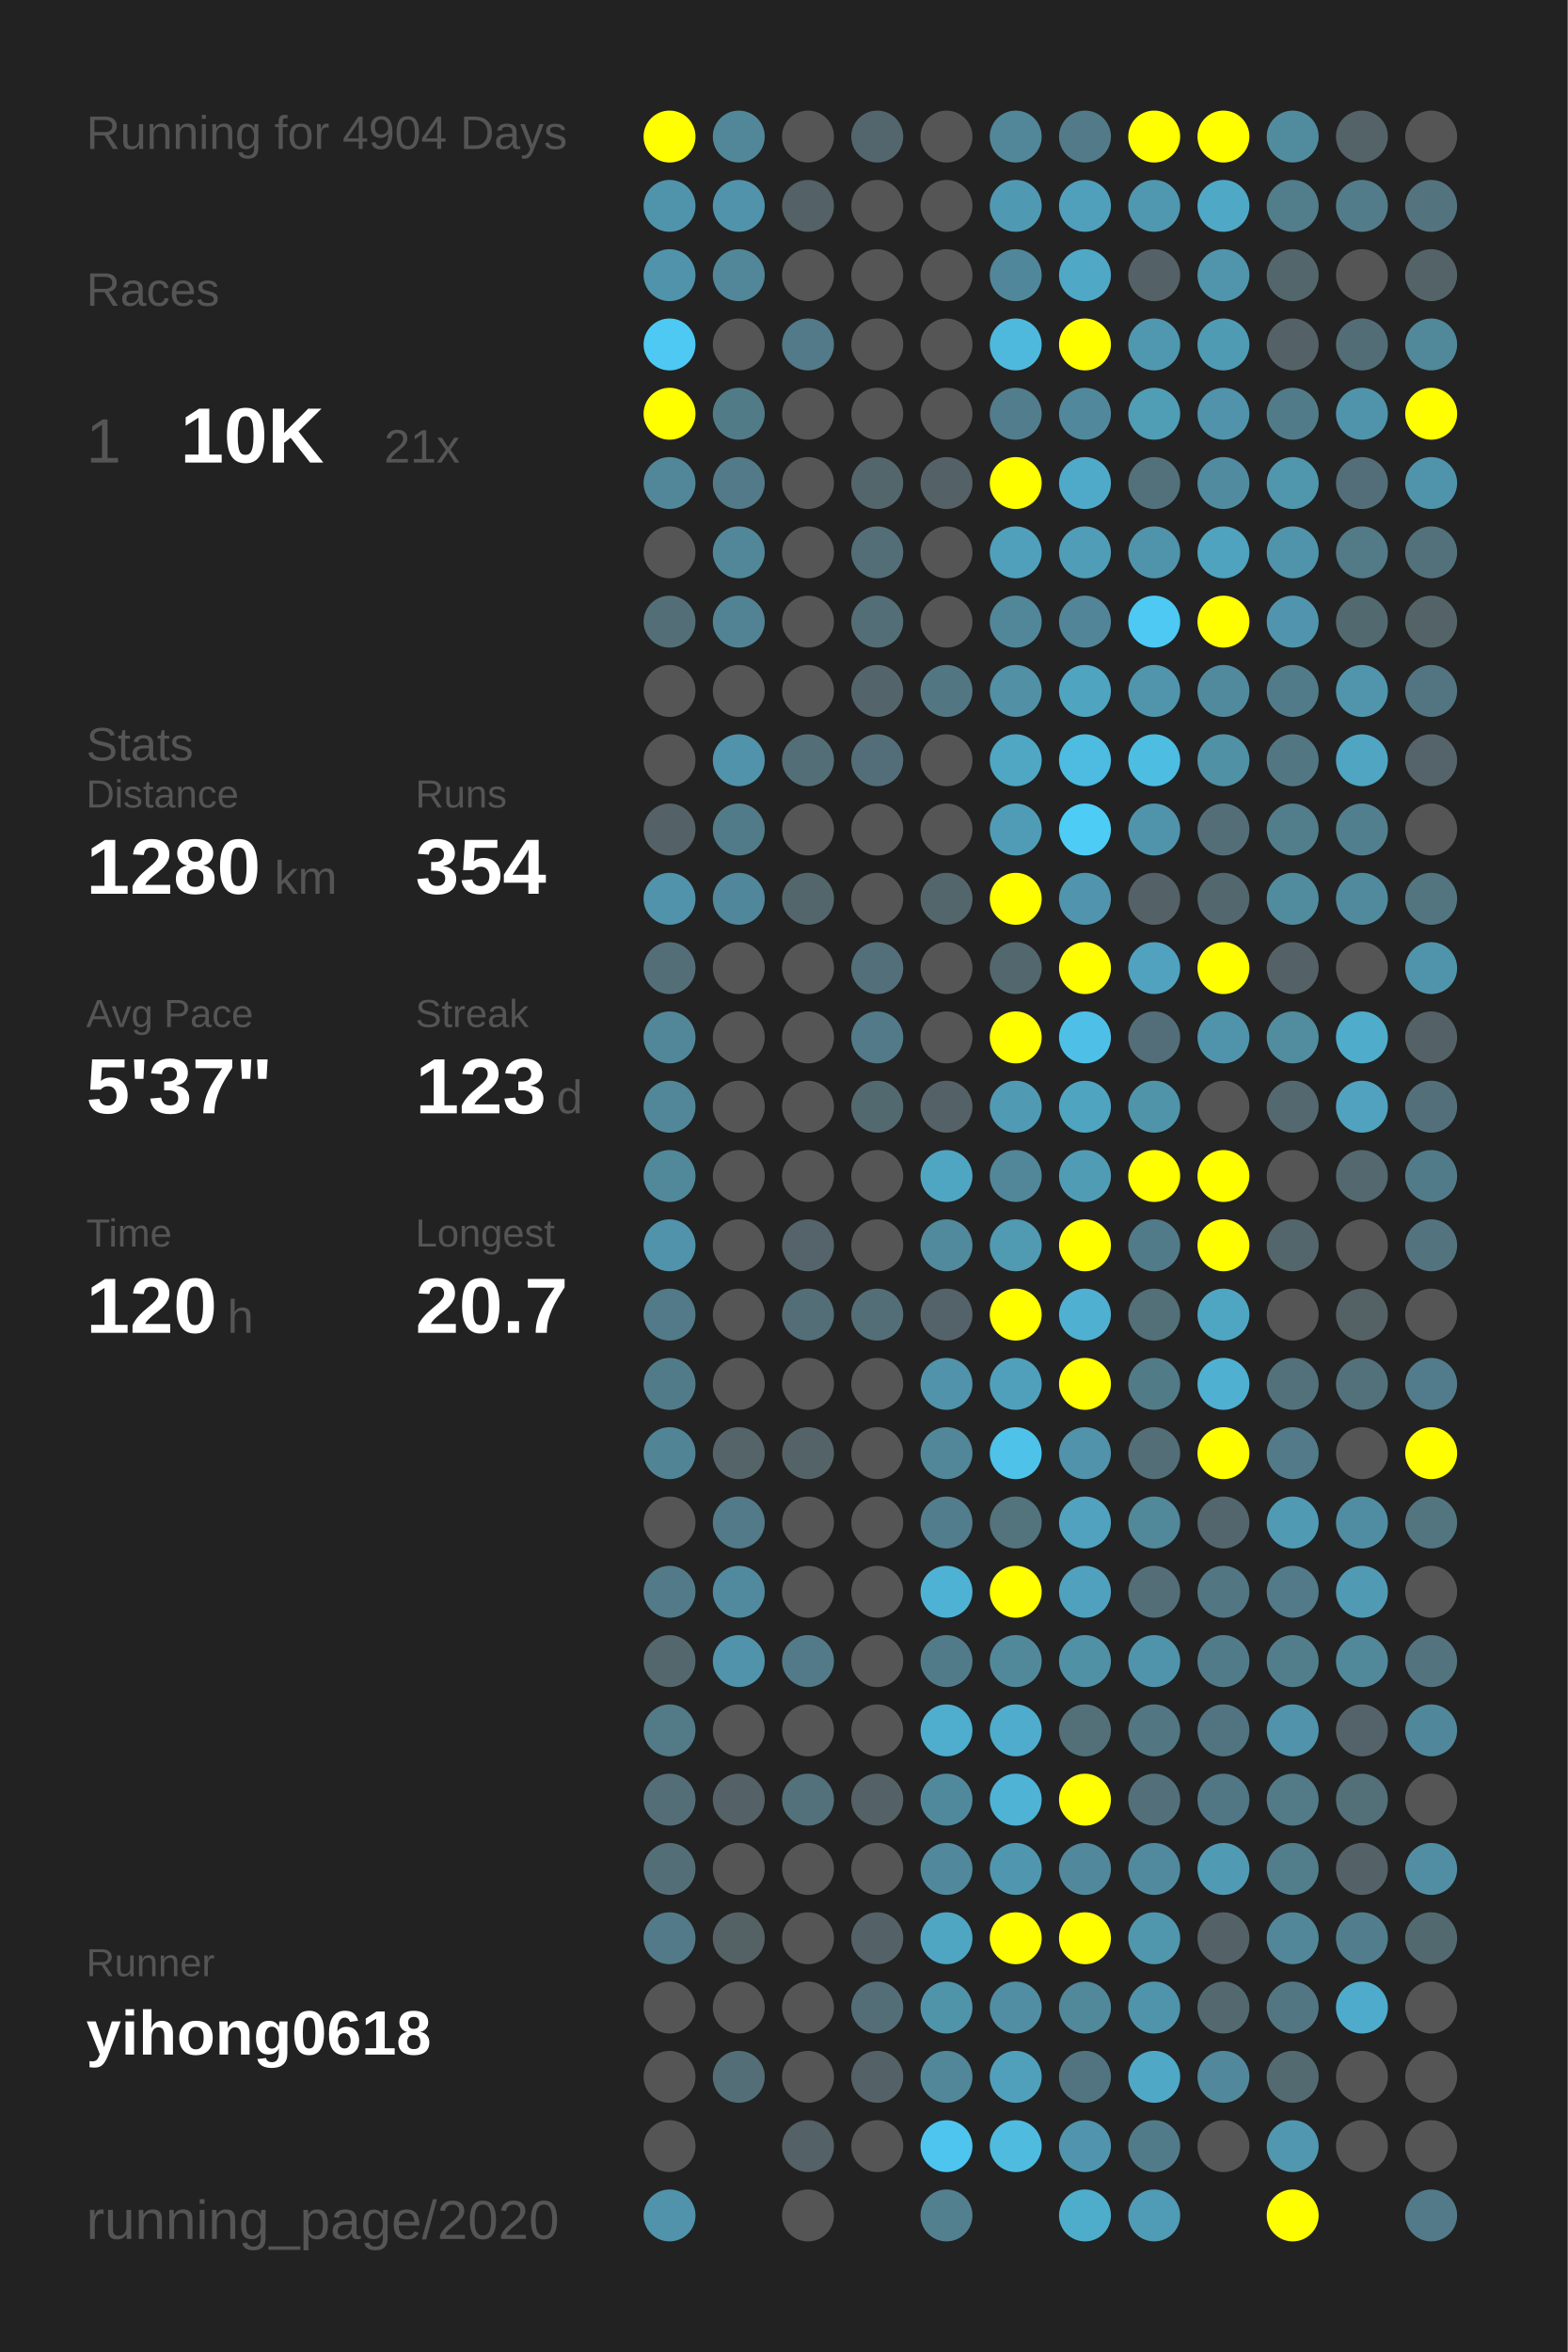
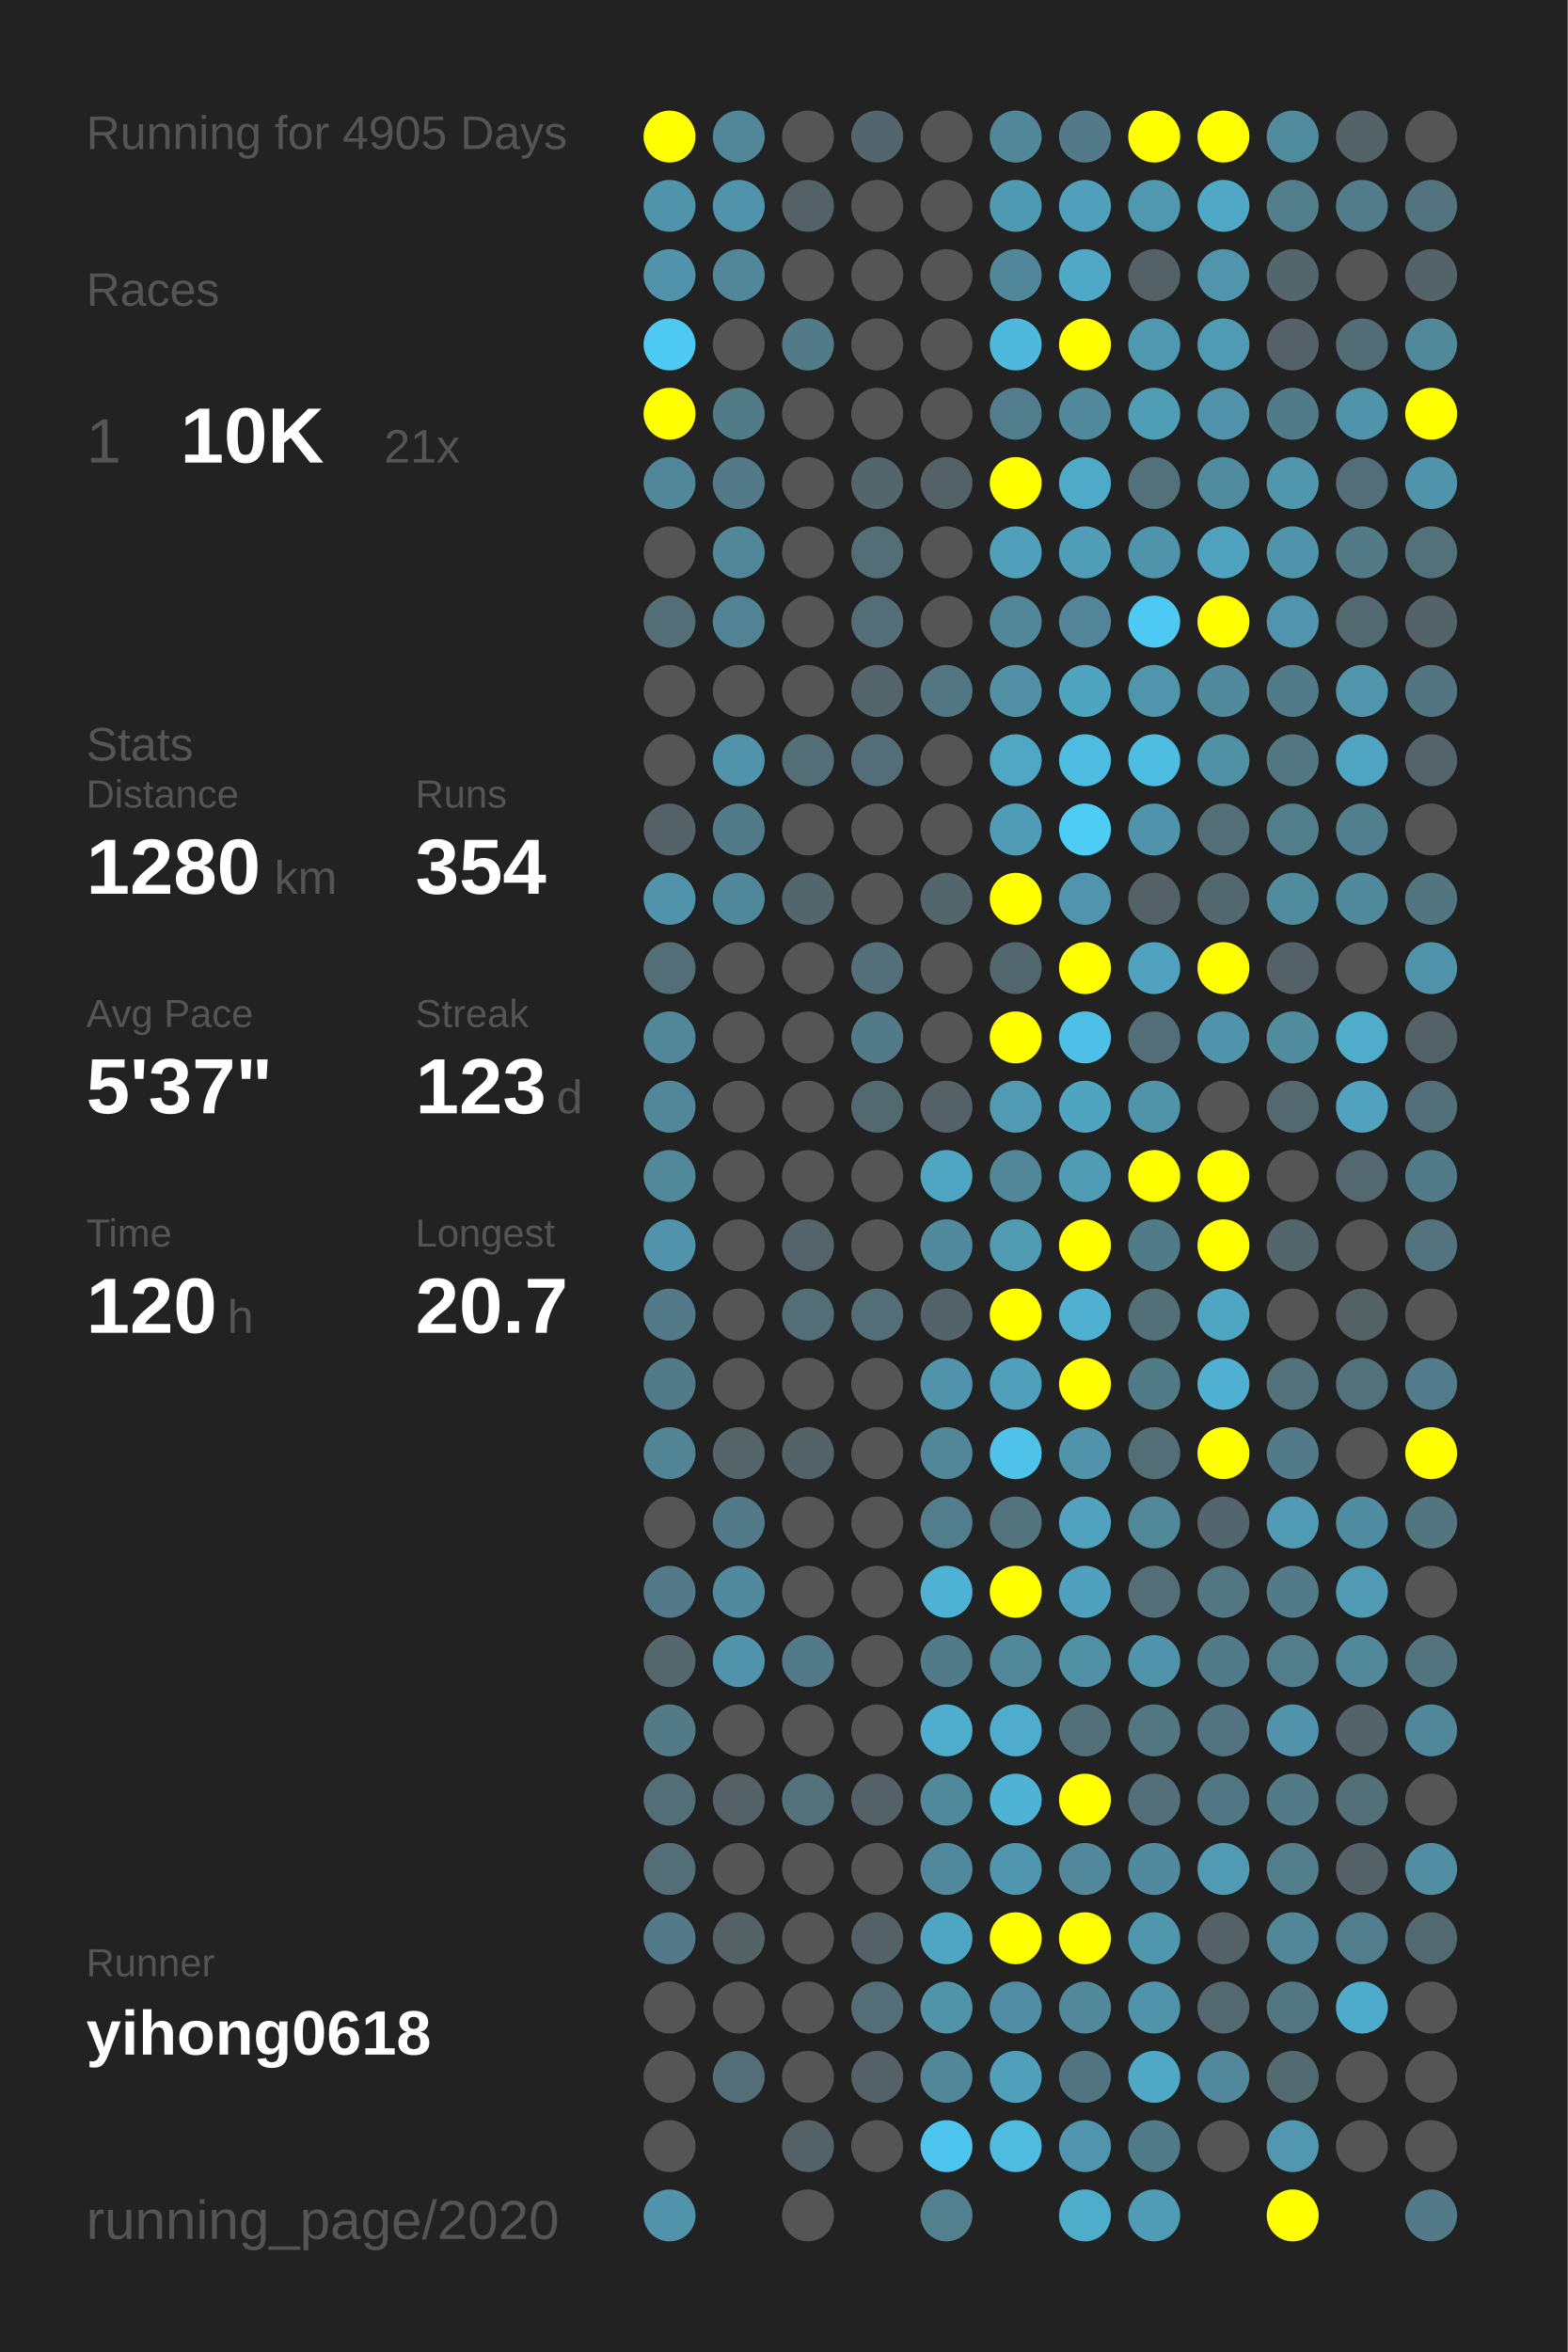
<svg xmlns="http://www.w3.org/2000/svg" baseProfile="full" height="300mm" version="1.1" viewBox="0,0,200,300" width="200mm">
  <defs />
  <rect fill="#222222" height="300" width="200" x="0" y="0" />
-   <text fill="#555555" style="font-size:6px; font-family:Arial;" x="11" y="19">Running for 4904 Days</text>
+   <text fill="#555555" style="font-size:6px; font-family:Arial;" x="11" y="19">Running for 4905 Days</text>
  <text fill="#555555" style="font-size:6px; font-family:Arial;" x="11" y="39">Races</text>
  <text fill="#555555" style="font-size:8px; font-family:Arial;" x="11" y="59">1</text>
  <text fill="#FFFFFF" style="font-size:10px; font-family:Arial; font-weight:bold;" x="23" y="59">10K</text>
  <text fill="#555555" style="font-size:6px; font-family:Arial;" x="49" y="59">21x</text>
  <text fill="#555555" style="font-size:6px; font-family:Arial;" x="11" y="97">Stats</text>
  <text fill="#555555" style="font-size:5px; font-family:Arial;" x="11" y="103">Distance</text>
  <text fill="#FFFFFF" style="font-size:10px; font-family:Arial; font-weight:bold;" x="11" y="114">1280</text>
  <text fill="#555555" style="font-size:6px; font-family:Arial;" x="35" y="114">km</text>
  <text fill="#555555" style="font-size:5px; font-family:Arial;" x="53" y="103">Runs</text>
  <text fill="#FFFFFF" style="font-size:10px; font-family:Arial; font-weight:bold;" x="53" y="114">354</text>
  <text fill="#555555" style="font-size:5px; font-family:Arial;" x="11" y="131">Avg Pace</text>
  <text fill="#FFFFFF" style="font-size:10px; font-family:Arial; font-weight:bold;" x="11" y="142">5'37"</text>
  <text fill="#555555" style="font-size:5px; font-family:Arial;" x="53" y="131">Streak</text>
  <text fill="#FFFFFF" style="font-size:10px; font-family:Arial; font-weight:bold;" x="53" y="142">123</text>
  <text fill="#555555" style="font-size:6px; font-family:Arial;" x="71" y="142">d</text>
  <text fill="#555555" style="font-size:5px; font-family:Arial;" x="11" y="159">Time</text>
  <text fill="#FFFFFF" style="font-size:10px; font-family:Arial; font-weight:bold;" x="11" y="170">120</text>
  <text fill="#555555" style="font-size:6px; font-family:Arial;" x="29" y="170">h</text>
  <text fill="#555555" style="font-size:5px; font-family:Arial;" x="53" y="159">Longest</text>
  <text fill="#FFFFFF" style="font-size:10px; font-family:Arial; font-weight:bold;" x="53" y="170">20.7</text>
  <text fill="#555555" style="font-size:5px; font-family:Arial;" x="11" y="252.065">Runner</text>
  <text fill="#FFFFFF" style="font-size:8px; font-family:Arial; font-weight:bold;" x="11" y="262.065">yihong0618</text>
  <text fill="#555555" style="font-size:7px; font-family:Arial;" x="11" y="285.581">running_page/2020</text>
  <circle cx="85.417" cy="17.419" fill="#FFFF00" r="3.312" />
  <circle cx="85.417" cy="26.258" fill="#5094ab" r="3.312" />
  <circle cx="85.417" cy="35.097" fill="#5093aa" r="3.312" />
  <circle cx="85.417" cy="43.935" fill="#4dc9f3" r="3.312" />
  <circle cx="85.417" cy="52.774" fill="#FFFF00" r="3.312" />
  <circle cx="85.417" cy="61.613" fill="#518799" r="3.312" />
  <circle cx="85.417" cy="70.452" fill="#555555" r="3.312" />
  <circle cx="85.417" cy="79.29" fill="#536e77" r="3.312" />
  <circle cx="85.417" cy="88.129" fill="#555555" r="3.312" />
  <circle cx="85.417" cy="96.968" fill="#555555" r="3.312" />
  <circle cx="85.417" cy="105.806" fill="#546267" r="3.312" />
  <circle cx="85.417" cy="114.645" fill="#5093aa" r="3.312" />
  <circle cx="85.417" cy="123.484" fill="#536e77" r="3.312" />
  <circle cx="85.417" cy="132.323" fill="#518799" r="3.312" />
  <circle cx="85.417" cy="141.161" fill="#518799" r="3.312" />
  <circle cx="85.417" cy="150" fill="#51889a" r="3.312" />
  <circle cx="85.417" cy="158.839" fill="#5093aa" r="3.312" />
  <circle cx="85.417" cy="167.677" fill="#527a88" r="3.312" />
  <circle cx="85.417" cy="176.516" fill="#527b89" r="3.312" />
  <circle cx="85.417" cy="185.355" fill="#518495" r="3.312" />
  <circle cx="85.417" cy="194.194" fill="#555555" r="3.312" />
  <circle cx="85.417" cy="203.032" fill="#527a88" r="3.312" />
  <circle cx="85.417" cy="211.871" fill="#53676d" r="3.312" />
  <circle cx="85.417" cy="220.71" fill="#527a87" r="3.312" />
  <circle cx="85.417" cy="229.548" fill="#536e77" r="3.312" />
  <circle cx="85.417" cy="238.387" fill="#536e77" r="3.312" />
  <circle cx="85.417" cy="247.226" fill="#527a88" r="3.312" />
  <circle cx="85.417" cy="256.065" fill="#555555" r="3.312" />
  <circle cx="85.417" cy="264.903" fill="#555555" r="3.312" />
  <circle cx="85.417" cy="273.742" fill="#555555" r="3.312" />
  <circle cx="85.417" cy="282.581" fill="#5093aa" r="3.312" />
  <circle cx="94.25" cy="17.419" fill="#518799" r="3.312" />
  <circle cx="94.25" cy="26.258" fill="#5093aa" r="3.312" />
  <circle cx="94.25" cy="35.097" fill="#518799" r="3.312" />
  <circle cx="94.25" cy="43.935" fill="#555555" r="3.312" />
  <circle cx="94.25" cy="52.774" fill="#527b88" r="3.312" />
  <circle cx="94.25" cy="61.613" fill="#527a88" r="3.312" />
  <circle cx="94.25" cy="70.452" fill="#518799" r="3.312" />
  <circle cx="94.25" cy="79.29" fill="#528394" r="3.312" />
  <circle cx="94.25" cy="88.129" fill="#555555" r="3.312" />
  <circle cx="94.25" cy="96.968" fill="#5093aa" r="3.312" />
  <circle cx="94.25" cy="105.806" fill="#527b89" r="3.312" />
  <circle cx="94.25" cy="114.645" fill="#51879a" r="3.312" />
  <circle cx="94.25" cy="123.484" fill="#555555" r="3.312" />
  <circle cx="94.25" cy="132.323" fill="#555555" r="3.312" />
  <circle cx="94.25" cy="141.161" fill="#555555" r="3.312" />
  <circle cx="94.25" cy="150" fill="#555555" r="3.312" />
  <circle cx="94.25" cy="158.839" fill="#555555" r="3.312" />
  <circle cx="94.25" cy="167.677" fill="#555555" r="3.312" />
  <circle cx="94.25" cy="176.516" fill="#555555" r="3.312" />
  <circle cx="94.25" cy="185.355" fill="#546469" r="3.312" />
  <circle cx="94.25" cy="194.194" fill="#527a88" r="3.312" />
  <circle cx="94.25" cy="203.032" fill="#518a9e" r="3.312" />
  <circle cx="94.25" cy="211.871" fill="#5093aa" r="3.312" />
  <circle cx="94.25" cy="220.71" fill="#555555" r="3.312" />
  <circle cx="94.25" cy="229.548" fill="#546166" r="3.312" />
  <circle cx="94.25" cy="238.387" fill="#555555" r="3.312" />
  <circle cx="94.25" cy="247.226" fill="#546266" r="3.312" />
  <circle cx="94.25" cy="256.065" fill="#555555" r="3.312" />
  <circle cx="94.25" cy="264.903" fill="#536e77" r="3.312" />
  <circle cx="103.083" cy="17.419" fill="#555555" r="3.312" />
  <circle cx="103.083" cy="26.258" fill="#546166" r="3.312" />
  <circle cx="103.083" cy="35.097" fill="#555555" r="3.312" />
  <circle cx="103.083" cy="43.935" fill="#527a88" r="3.312" />
  <circle cx="103.083" cy="52.774" fill="#555555" r="3.312" />
  <circle cx="103.083" cy="61.613" fill="#555555" r="3.312" />
  <circle cx="103.083" cy="70.452" fill="#555555" r="3.312" />
  <circle cx="103.083" cy="79.29" fill="#555555" r="3.312" />
  <circle cx="103.083" cy="88.129" fill="#555555" r="3.312" />
  <circle cx="103.083" cy="96.968" fill="#536e77" r="3.312" />
  <circle cx="103.083" cy="105.806" fill="#555555" r="3.312" />
  <circle cx="103.083" cy="114.645" fill="#53666c" r="3.312" />
  <circle cx="103.083" cy="123.484" fill="#555555" r="3.312" />
  <circle cx="103.083" cy="132.323" fill="#555555" r="3.312" />
  <circle cx="103.083" cy="141.161" fill="#555555" r="3.312" />
  <circle cx="103.083" cy="150" fill="#555555" r="3.312" />
  <circle cx="103.083" cy="158.839" fill="#54646a" r="3.312" />
  <circle cx="103.083" cy="167.677" fill="#536e77" r="3.312" />
  <circle cx="103.083" cy="176.516" fill="#555555" r="3.312" />
  <circle cx="103.083" cy="185.355" fill="#546368" r="3.312" />
  <circle cx="103.083" cy="194.194" fill="#555555" r="3.312" />
  <circle cx="103.083" cy="203.032" fill="#555555" r="3.312" />
  <circle cx="103.083" cy="211.871" fill="#527a88" r="3.312" />
  <circle cx="103.083" cy="220.71" fill="#555555" r="3.312" />
  <circle cx="103.083" cy="229.548" fill="#53717b" r="3.312" />
  <circle cx="103.083" cy="238.387" fill="#555555" r="3.312" />
  <circle cx="103.083" cy="247.226" fill="#555555" r="3.312" />
  <circle cx="103.083" cy="256.065" fill="#555555" r="3.312" />
  <circle cx="103.083" cy="264.903" fill="#555555" r="3.312" />
  <circle cx="103.083" cy="273.742" fill="#546166" r="3.312" />
  <circle cx="103.083" cy="282.581" fill="#555555" r="3.312" />
  <circle cx="111.917" cy="17.419" fill="#53666d" r="3.312" />
  <circle cx="111.917" cy="26.258" fill="#555555" r="3.312" />
  <circle cx="111.917" cy="35.097" fill="#555555" r="3.312" />
  <circle cx="111.917" cy="43.935" fill="#555555" r="3.312" />
  <circle cx="111.917" cy="52.774" fill="#555555" r="3.312" />
  <circle cx="111.917" cy="61.613" fill="#53666c" r="3.312" />
  <circle cx="111.917" cy="70.452" fill="#536e77" r="3.312" />
  <circle cx="111.917" cy="79.29" fill="#536e77" r="3.312" />
  <circle cx="111.917" cy="88.129" fill="#53656b" r="3.312" />
  <circle cx="111.917" cy="96.968" fill="#536e78" r="3.312" />
  <circle cx="111.917" cy="105.806" fill="#555555" r="3.312" />
  <circle cx="111.917" cy="114.645" fill="#555555" r="3.312" />
  <circle cx="111.917" cy="123.484" fill="#536f79" r="3.312" />
  <circle cx="111.917" cy="132.323" fill="#527a88" r="3.312" />
  <circle cx="111.917" cy="141.161" fill="#536970" r="3.312" />
  <circle cx="111.917" cy="150" fill="#555555" r="3.312" />
  <circle cx="111.917" cy="158.839" fill="#555555" r="3.312" />
  <circle cx="111.917" cy="167.677" fill="#536e77" r="3.312" />
  <circle cx="111.917" cy="176.516" fill="#555555" r="3.312" />
  <circle cx="111.917" cy="185.355" fill="#555555" r="3.312" />
  <circle cx="111.917" cy="194.194" fill="#555555" r="3.312" />
  <circle cx="111.917" cy="203.032" fill="#555555" r="3.312" />
  <circle cx="111.917" cy="211.871" fill="#555555" r="3.312" />
  <circle cx="111.917" cy="220.71" fill="#555555" r="3.312" />
  <circle cx="111.917" cy="229.548" fill="#546166" r="3.312" />
  <circle cx="111.917" cy="238.387" fill="#555555" r="3.312" />
  <circle cx="111.917" cy="247.226" fill="#546267" r="3.312" />
  <circle cx="111.917" cy="256.065" fill="#536e77" r="3.312" />
  <circle cx="111.917" cy="264.903" fill="#546166" r="3.312" />
  <circle cx="111.917" cy="273.742" fill="#555555" r="3.312" />
  <circle cx="120.75" cy="17.419" fill="#555555" r="3.312" />
  <circle cx="120.75" cy="26.258" fill="#555555" r="3.312" />
  <circle cx="120.75" cy="35.097" fill="#555555" r="3.312" />
  <circle cx="120.75" cy="43.935" fill="#555555" r="3.312" />
  <circle cx="120.75" cy="52.774" fill="#555555" r="3.312" />
  <circle cx="120.75" cy="61.613" fill="#546166" r="3.312" />
  <circle cx="120.75" cy="70.452" fill="#555555" r="3.312" />
  <circle cx="120.75" cy="79.29" fill="#555555" r="3.312" />
  <circle cx="120.75" cy="88.129" fill="#527783" r="3.312" />
  <circle cx="120.75" cy="96.968" fill="#555555" r="3.312" />
  <circle cx="120.75" cy="105.806" fill="#555555" r="3.312" />
  <circle cx="120.75" cy="114.645" fill="#53666c" r="3.312" />
  <circle cx="120.75" cy="123.484" fill="#555555" r="3.312" />
  <circle cx="120.75" cy="132.323" fill="#555555" r="3.312" />
  <circle cx="120.75" cy="141.161" fill="#546166" r="3.312" />
  <circle cx="120.75" cy="150" fill="#4fa6c3" r="3.312" />
  <circle cx="120.75" cy="158.839" fill="#518a9d" r="3.312" />
  <circle cx="120.75" cy="167.677" fill="#546369" r="3.312" />
  <circle cx="120.75" cy="176.516" fill="#5093aa" r="3.312" />
  <circle cx="120.75" cy="185.355" fill="#518799" r="3.312" />
  <circle cx="120.75" cy="194.194" fill="#527d8c" r="3.312" />
  <circle cx="120.75" cy="203.032" fill="#4eb2d4" r="3.312" />
  <circle cx="120.75" cy="211.871" fill="#527b89" r="3.312" />
  <circle cx="120.75" cy="220.71" fill="#4fadcd" r="3.312" />
  <circle cx="120.75" cy="229.548" fill="#51899c" r="3.312" />
  <circle cx="120.75" cy="238.387" fill="#51889b" r="3.312" />
  <circle cx="120.75" cy="247.226" fill="#4fa6c3" r="3.312" />
  <circle cx="120.75" cy="256.065" fill="#5094aa" r="3.312" />
  <circle cx="120.75" cy="264.903" fill="#518799" r="3.312" />
  <circle cx="120.75" cy="273.742" fill="#4dc5ee" r="3.312" />
  <circle cx="120.75" cy="282.581" fill="#52808f" r="3.312" />
  <circle cx="129.583" cy="17.419" fill="#518799" r="3.312" />
  <circle cx="129.583" cy="26.258" fill="#5099b2" r="3.312" />
  <circle cx="129.583" cy="35.097" fill="#51879a" r="3.312" />
  <circle cx="129.583" cy="43.935" fill="#4eb9dd" r="3.312" />
  <circle cx="129.583" cy="52.774" fill="#527d8c" r="3.312" />
  <circle cx="129.583" cy="61.613" fill="#FFFF00" r="3.312" />
  <circle cx="129.583" cy="70.452" fill="#50a0bb" r="3.312" />
  <circle cx="129.583" cy="79.29" fill="#518799" r="3.312" />
  <circle cx="129.583" cy="88.129" fill="#5190a5" r="3.312" />
  <circle cx="129.583" cy="96.968" fill="#4fa7c4" r="3.312" />
  <circle cx="129.583" cy="105.806" fill="#509cb6" r="3.312" />
  <circle cx="129.583" cy="114.645" fill="#FFFF00" r="3.312" />
  <circle cx="129.583" cy="123.484" fill="#53676e" r="3.312" />
  <circle cx="129.583" cy="132.323" fill="#FFFF00" r="3.312" />
  <circle cx="129.583" cy="141.161" fill="#509ab3" r="3.312" />
  <circle cx="129.583" cy="150" fill="#518799" r="3.312" />
  <circle cx="129.583" cy="158.839" fill="#509ab2" r="3.312" />
  <circle cx="129.583" cy="167.677" fill="#FFFF00" r="3.312" />
  <circle cx="129.583" cy="176.516" fill="#50a0bb" r="3.312" />
  <circle cx="129.583" cy="185.355" fill="#4ec2e9" r="3.312" />
  <circle cx="129.583" cy="194.194" fill="#53737d" r="3.312" />
  <circle cx="129.583" cy="203.032" fill="#FFFF00" r="3.312" />
  <circle cx="129.583" cy="211.871" fill="#51899b" r="3.312" />
  <circle cx="129.583" cy="220.71" fill="#4faccc" r="3.312" />
  <circle cx="129.583" cy="229.548" fill="#4eb3d5" r="3.312" />
  <circle cx="129.583" cy="238.387" fill="#5096ae" r="3.312" />
  <circle cx="129.583" cy="247.226" fill="#FFFF00" r="3.312" />
  <circle cx="129.583" cy="256.065" fill="#518ea3" r="3.312" />
  <circle cx="129.583" cy="264.903" fill="#50a0bb" r="3.312" />
  <circle cx="129.583" cy="273.742" fill="#4ebbdf" r="3.312" />
  <circle cx="138.417" cy="17.419" fill="#527a88" r="3.312" />
  <circle cx="138.417" cy="26.258" fill="#50a0bc" r="3.312" />
  <circle cx="138.417" cy="35.097" fill="#4fa8c6" r="3.312" />
  <circle cx="138.417" cy="43.935" fill="#FFFF00" r="3.312" />
  <circle cx="138.417" cy="52.774" fill="#51889b" r="3.312" />
  <circle cx="138.417" cy="61.613" fill="#4faac9" r="3.312" />
  <circle cx="138.417" cy="70.452" fill="#509db7" r="3.312" />
  <circle cx="138.417" cy="79.29" fill="#518597" r="3.312" />
  <circle cx="138.417" cy="88.129" fill="#4fa4c0" r="3.312" />
  <circle cx="138.417" cy="96.968" fill="#4ebbe0" r="3.312" />
  <circle cx="138.417" cy="105.806" fill="#4dccf6" r="3.312" />
  <circle cx="138.417" cy="114.645" fill="#5095ad" r="3.312" />
  <circle cx="138.417" cy="123.484" fill="#FFFF00" r="3.312" />
  <circle cx="138.417" cy="132.323" fill="#4ec0e7" r="3.312" />
  <circle cx="138.417" cy="141.161" fill="#4fa4c0" r="3.312" />
  <circle cx="138.417" cy="150" fill="#509cb5" r="3.312" />
  <circle cx="138.417" cy="158.839" fill="#FFFF00" r="3.312" />
  <circle cx="138.417" cy="167.677" fill="#4fb0d1" r="3.312" />
  <circle cx="138.417" cy="176.516" fill="#FFFF00" r="3.312" />
  <circle cx="138.417" cy="185.355" fill="#5093aa" r="3.312" />
  <circle cx="138.417" cy="194.194" fill="#50a2be" r="3.312" />
  <circle cx="138.417" cy="203.032" fill="#50a1bd" r="3.312" />
  <circle cx="138.417" cy="211.871" fill="#5191a6" r="3.312" />
  <circle cx="138.417" cy="220.71" fill="#537079" r="3.312" />
  <circle cx="138.417" cy="229.548" fill="#FFFF00" r="3.312" />
  <circle cx="138.417" cy="238.387" fill="#51889b" r="3.312" />
  <circle cx="138.417" cy="247.226" fill="#FFFF00" r="3.312" />
  <circle cx="138.417" cy="256.065" fill="#51889a" r="3.312" />
  <circle cx="138.417" cy="264.903" fill="#527480" r="3.312" />
  <circle cx="138.417" cy="273.742" fill="#5095ad" r="3.312" />
  <circle cx="138.417" cy="282.581" fill="#4fadcc" r="3.312" />
  <circle cx="147.25" cy="17.419" fill="#FFFF00" r="3.312" />
  <circle cx="147.25" cy="26.258" fill="#5098b0" r="3.312" />
  <circle cx="147.25" cy="35.097" fill="#546267" r="3.312" />
  <circle cx="147.25" cy="43.935" fill="#5098b0" r="3.312" />
  <circle cx="147.25" cy="52.774" fill="#509db6" r="3.312" />
  <circle cx="147.25" cy="61.613" fill="#53717b" r="3.312" />
  <circle cx="147.25" cy="70.452" fill="#5094ab" r="3.312" />
  <circle cx="147.25" cy="79.29" fill="#4dc9f3" r="3.312" />
  <circle cx="147.25" cy="88.129" fill="#5095ac" r="3.312" />
  <circle cx="147.25" cy="96.968" fill="#4ebde2" r="3.312" />
  <circle cx="147.25" cy="105.806" fill="#5094ab" r="3.312" />
  <circle cx="147.25" cy="114.645" fill="#546166" r="3.312" />
  <circle cx="147.25" cy="123.484" fill="#50a2be" r="3.312" />
  <circle cx="147.25" cy="132.323" fill="#536e78" r="3.312" />
  <circle cx="147.25" cy="141.161" fill="#5094aa" r="3.312" />
  <circle cx="147.25" cy="150" fill="#FFFF00" r="3.312" />
  <circle cx="147.25" cy="158.839" fill="#527b89" r="3.312" />
  <circle cx="147.25" cy="167.677" fill="#536f78" r="3.312" />
  <circle cx="147.25" cy="176.516" fill="#527b88" r="3.312" />
  <circle cx="147.25" cy="185.355" fill="#536e77" r="3.312" />
  <circle cx="147.25" cy="194.194" fill="#51889a" r="3.312" />
  <circle cx="147.25" cy="203.032" fill="#536e77" r="3.312" />
  <circle cx="147.25" cy="211.871" fill="#5094ab" r="3.312" />
  <circle cx="147.25" cy="220.71" fill="#527783" r="3.312" />
  <circle cx="147.25" cy="229.548" fill="#53707a" r="3.312" />
  <circle cx="147.25" cy="238.387" fill="#518a9e" r="3.312" />
  <circle cx="147.25" cy="247.226" fill="#5096ad" r="3.312" />
  <circle cx="147.25" cy="256.065" fill="#5094ab" r="3.312" />
  <circle cx="147.25" cy="264.903" fill="#4fa8c6" r="3.312" />
  <circle cx="147.25" cy="273.742" fill="#527b89" r="3.312" />
  <circle cx="147.25" cy="282.581" fill="#509bb5" r="3.312" />
  <circle cx="156.083" cy="17.419" fill="#FFFF00" r="3.312" />
  <circle cx="156.083" cy="26.258" fill="#4fa8c6" r="3.312" />
  <circle cx="156.083" cy="35.097" fill="#5095ac" r="3.312" />
  <circle cx="156.083" cy="43.935" fill="#509bb4" r="3.312" />
  <circle cx="156.083" cy="52.774" fill="#5093aa" r="3.312" />
  <circle cx="156.083" cy="61.613" fill="#518b9f" r="3.312" />
  <circle cx="156.083" cy="70.452" fill="#4fa3bf" r="3.312" />
  <circle cx="156.083" cy="79.29" fill="#FFFF00" r="3.312" />
  <circle cx="156.083" cy="88.129" fill="#518a9d" r="3.312" />
  <circle cx="156.083" cy="96.968" fill="#5191a6" r="3.312" />
  <circle cx="156.083" cy="105.806" fill="#536e77" r="3.312" />
  <circle cx="156.083" cy="114.645" fill="#53676e" r="3.312" />
  <circle cx="156.083" cy="123.484" fill="#FFFF00" r="3.312" />
  <circle cx="156.083" cy="132.323" fill="#5094ab" r="3.312" />
  <circle cx="156.083" cy="141.161" fill="#555555" r="3.312" />
  <circle cx="156.083" cy="150" fill="#FFFF00" r="3.312" />
  <circle cx="156.083" cy="158.839" fill="#FFFF00" r="3.312" />
  <circle cx="156.083" cy="167.677" fill="#4fa6c3" r="3.312" />
  <circle cx="156.083" cy="176.516" fill="#4fb0d1" r="3.312" />
  <circle cx="156.083" cy="185.355" fill="#FFFF00" r="3.312" />
  <circle cx="156.083" cy="194.194" fill="#53666d" r="3.312" />
  <circle cx="156.083" cy="203.032" fill="#527682" r="3.312" />
  <circle cx="156.083" cy="211.871" fill="#527b89" r="3.312" />
  <circle cx="156.083" cy="220.71" fill="#527480" r="3.312" />
  <circle cx="156.083" cy="229.548" fill="#527784" r="3.312" />
  <circle cx="156.083" cy="238.387" fill="#509ab4" r="3.312" />
  <circle cx="156.083" cy="247.226" fill="#546267" r="3.312" />
  <circle cx="156.083" cy="256.065" fill="#53686f" r="3.312" />
  <circle cx="156.083" cy="264.903" fill="#51889b" r="3.312" />
  <circle cx="156.083" cy="273.742" fill="#555555" r="3.312" />
  <circle cx="164.917" cy="17.419" fill="#518b9e" r="3.312" />
  <circle cx="164.917" cy="26.258" fill="#527d8b" r="3.312" />
  <circle cx="164.917" cy="35.097" fill="#53666c" r="3.312" />
  <circle cx="164.917" cy="43.935" fill="#546166" r="3.312" />
  <circle cx="164.917" cy="52.774" fill="#527b89" r="3.312" />
  <circle cx="164.917" cy="61.613" fill="#5096ad" r="3.312" />
  <circle cx="164.917" cy="70.452" fill="#5094ab" r="3.312" />
  <circle cx="164.917" cy="79.29" fill="#5095ad" r="3.312" />
  <circle cx="164.917" cy="88.129" fill="#527b89" r="3.312" />
  <circle cx="164.917" cy="96.968" fill="#527783" r="3.312" />
  <circle cx="164.917" cy="105.806" fill="#527d8b" r="3.312" />
  <circle cx="164.917" cy="114.645" fill="#518b9e" r="3.312" />
  <circle cx="164.917" cy="123.484" fill="#546166" r="3.312" />
  <circle cx="164.917" cy="132.323" fill="#518c9f" r="3.312" />
  <circle cx="164.917" cy="141.161" fill="#53686f" r="3.312" />
  <circle cx="164.917" cy="150" fill="#555555" r="3.312" />
  <circle cx="164.917" cy="158.839" fill="#53666c" r="3.312" />
  <circle cx="164.917" cy="167.677" fill="#555555" r="3.312" />
  <circle cx="164.917" cy="176.516" fill="#53717b" r="3.312" />
  <circle cx="164.917" cy="185.355" fill="#527a88" r="3.312" />
  <circle cx="164.917" cy="194.194" fill="#509ab4" r="3.312" />
  <circle cx="164.917" cy="203.032" fill="#527a88" r="3.312" />
  <circle cx="164.917" cy="211.871" fill="#527e8c" r="3.312" />
  <circle cx="164.917" cy="220.71" fill="#5093aa" r="3.312" />
  <circle cx="164.917" cy="229.548" fill="#527a87" r="3.312" />
  <circle cx="164.917" cy="238.387" fill="#527d8b" r="3.312" />
  <circle cx="164.917" cy="247.226" fill="#518799" r="3.312" />
  <circle cx="164.917" cy="256.065" fill="#527783" r="3.312" />
  <circle cx="164.917" cy="264.903" fill="#536a71" r="3.312" />
  <circle cx="164.917" cy="273.742" fill="#5097af" r="3.312" />
  <circle cx="164.917" cy="282.581" fill="#FFFF00" r="3.312" />
  <circle cx="173.75" cy="17.419" fill="#546368" r="3.312" />
  <circle cx="173.75" cy="26.258" fill="#527c8a" r="3.312" />
  <circle cx="173.75" cy="35.097" fill="#555555" r="3.312" />
  <circle cx="173.75" cy="43.935" fill="#536d76" r="3.312" />
  <circle cx="173.75" cy="52.774" fill="#5094ab" r="3.312" />
  <circle cx="173.75" cy="61.613" fill="#536e78" r="3.312" />
  <circle cx="173.75" cy="70.452" fill="#527a87" r="3.312" />
  <circle cx="173.75" cy="79.29" fill="#536970" r="3.312" />
  <circle cx="173.75" cy="88.129" fill="#5095ac" r="3.312" />
  <circle cx="173.75" cy="96.968" fill="#4fa5c2" r="3.312" />
  <circle cx="173.75" cy="105.806" fill="#527f8e" r="3.312" />
  <circle cx="173.75" cy="114.645" fill="#518a9d" r="3.312" />
  <circle cx="173.75" cy="123.484" fill="#555555" r="3.312" />
  <circle cx="173.75" cy="132.323" fill="#4faccb" r="3.312" />
  <circle cx="173.75" cy="141.161" fill="#50a2be" r="3.312" />
  <circle cx="173.75" cy="150" fill="#53686f" r="3.312" />
  <circle cx="173.75" cy="158.839" fill="#555555" r="3.312" />
  <circle cx="173.75" cy="167.677" fill="#546266" r="3.312" />
  <circle cx="173.75" cy="176.516" fill="#53717b" r="3.312" />
  <circle cx="173.75" cy="185.355" fill="#555555" r="3.312" />
  <circle cx="173.75" cy="194.194" fill="#518da2" r="3.312" />
  <circle cx="173.75" cy="203.032" fill="#509ab4" r="3.312" />
  <circle cx="173.75" cy="211.871" fill="#51899b" r="3.312" />
  <circle cx="173.75" cy="220.71" fill="#546369" r="3.312" />
  <circle cx="173.75" cy="229.548" fill="#536f78" r="3.312" />
  <circle cx="173.75" cy="238.387" fill="#546267" r="3.312" />
  <circle cx="173.75" cy="247.226" fill="#527d8c" r="3.312" />
  <circle cx="173.75" cy="256.065" fill="#4fabcb" r="3.312" />
  <circle cx="173.75" cy="264.903" fill="#555555" r="3.312" />
  <circle cx="173.75" cy="273.742" fill="#555555" r="3.312" />
  <circle cx="182.583" cy="17.419" fill="#555555" r="3.312" />
  <circle cx="182.583" cy="26.258" fill="#53737e" r="3.312" />
  <circle cx="182.583" cy="35.097" fill="#546368" r="3.312" />
  <circle cx="182.583" cy="43.935" fill="#51889a" r="3.312" />
  <circle cx="182.583" cy="52.774" fill="#FFFF00" r="3.312" />
  <circle cx="182.583" cy="61.613" fill="#5094ab" r="3.312" />
  <circle cx="182.583" cy="70.452" fill="#53717b" r="3.312" />
  <circle cx="182.583" cy="79.29" fill="#546368" r="3.312" />
  <circle cx="182.583" cy="88.129" fill="#527581" r="3.312" />
  <circle cx="182.583" cy="96.968" fill="#54646a" r="3.312" />
  <circle cx="182.583" cy="105.806" fill="#555555" r="3.312" />
  <circle cx="182.583" cy="114.645" fill="#527580" r="3.312" />
  <circle cx="182.583" cy="123.484" fill="#5094ab" r="3.312" />
  <circle cx="182.583" cy="132.323" fill="#546166" r="3.312" />
  <circle cx="182.583" cy="141.161" fill="#53707a" r="3.312" />
  <circle cx="182.583" cy="150" fill="#527b89" r="3.312" />
  <circle cx="182.583" cy="158.839" fill="#53747f" r="3.312" />
  <circle cx="182.583" cy="167.677" fill="#555555" r="3.312" />
  <circle cx="182.583" cy="176.516" fill="#527c8b" r="3.312" />
  <circle cx="182.583" cy="185.355" fill="#FFFF00" r="3.312" />
  <circle cx="182.583" cy="194.194" fill="#527580" r="3.312" />
  <circle cx="182.583" cy="203.032" fill="#555555" r="3.312" />
  <circle cx="182.583" cy="211.871" fill="#53737e" r="3.312" />
  <circle cx="182.583" cy="220.71" fill="#51879a" r="3.312" />
  <circle cx="182.583" cy="229.548" fill="#555555" r="3.312" />
  <circle cx="182.583" cy="238.387" fill="#518ea3" r="3.312" />
  <circle cx="182.583" cy="247.226" fill="#536970" r="3.312" />
  <circle cx="182.583" cy="256.065" fill="#555555" r="3.312" />
  <circle cx="182.583" cy="264.903" fill="#555555" r="3.312" />
  <circle cx="182.583" cy="273.742" fill="#555555" r="3.312" />
  <circle cx="182.583" cy="282.581" fill="#527a88" r="3.312" />
</svg>
